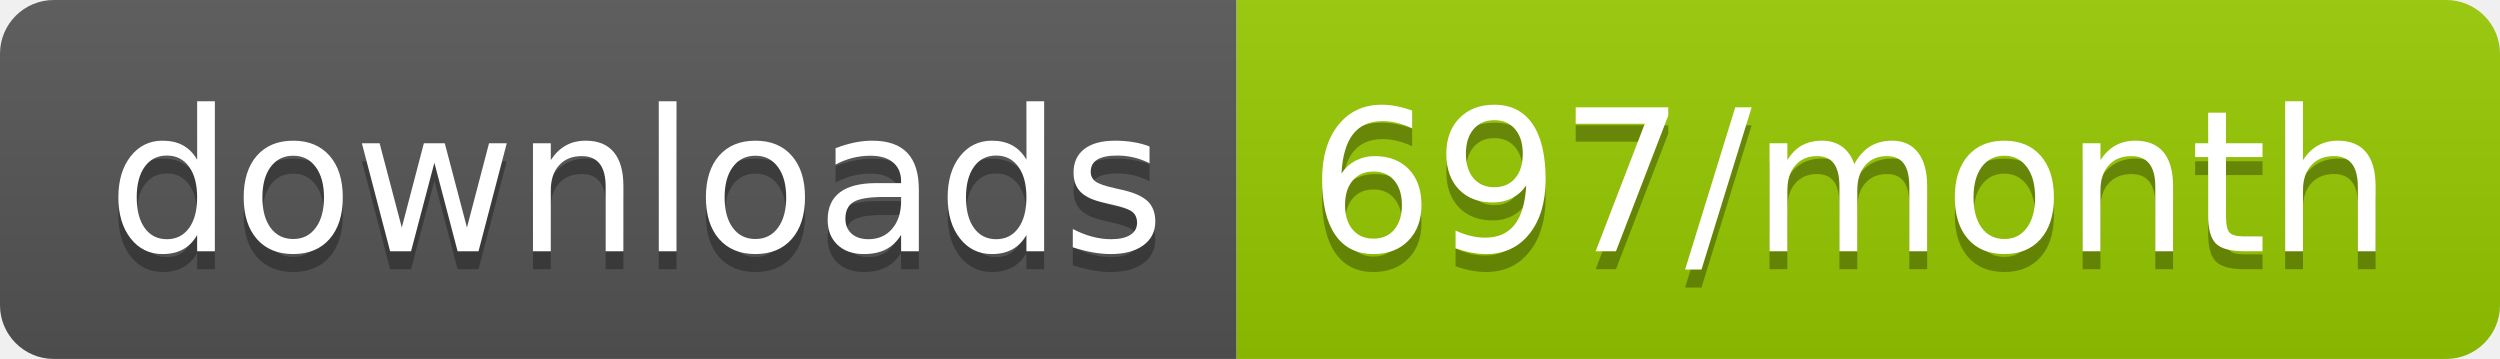
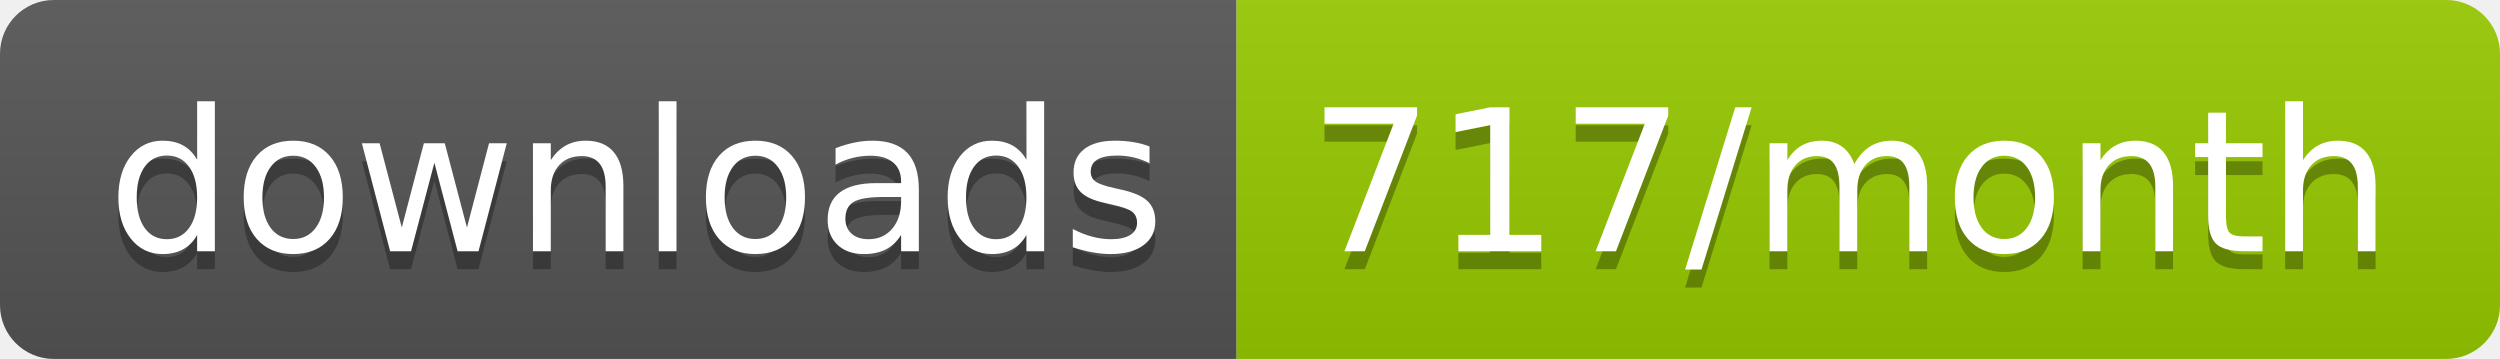
<svg xmlns="http://www.w3.org/2000/svg" width="139.3" height="20">
  <linearGradient id="smooth" x2="0" y2="100%">
    <stop offset="0" stop-color="#bbb" stop-opacity=".1" />
    <stop offset="1" stop-opacity=".1" />
  </linearGradient>
  <clipPath id="round">
    <rect width="139.3" height="20" rx="3" fill="#fff" />
  </clipPath>
  <g clip-path="url(#round)">
    <rect width="68.9" height="20" fill="#555" />
    <rect x="68.9" width="70.4" height="20" fill="#97CA00" />
    <rect width="139.3" height="20" fill="url(#smooth)" />
  </g>
  <g fill="#fff" text-anchor="middle" font-family="DejaVu Sans,Verdana,Geneva,sans-serif" font-size="110">
    <text x="354.5" y="150" fill="#010101" fill-opacity=".3" transform="scale(0.1)" textLength="589.0" lengthAdjust="spacing">downloads</text>
    <text x="354.5" y="140" transform="scale(0.1)" textLength="589.0" lengthAdjust="spacing">downloads</text>
-     <text x="1031.0" y="150" fill="#010101" fill-opacity=".3" transform="scale(0.1)" textLength="604.0" lengthAdjust="spacing">697/month</text>
-     <text x="1031.0" y="140" transform="scale(0.1)" textLength="604.0" lengthAdjust="spacing">697/month</text>
+     <text x="1031.0" y="150" fill="#010101" fill-opacity=".3" transform="scale(0.1)" textLength="604.0" lengthAdjust="spacing">717/month</text>
+     <text x="1031.0" y="140" transform="scale(0.1)" textLength="604.0" lengthAdjust="spacing">717/month</text>
  </g>
</svg>
